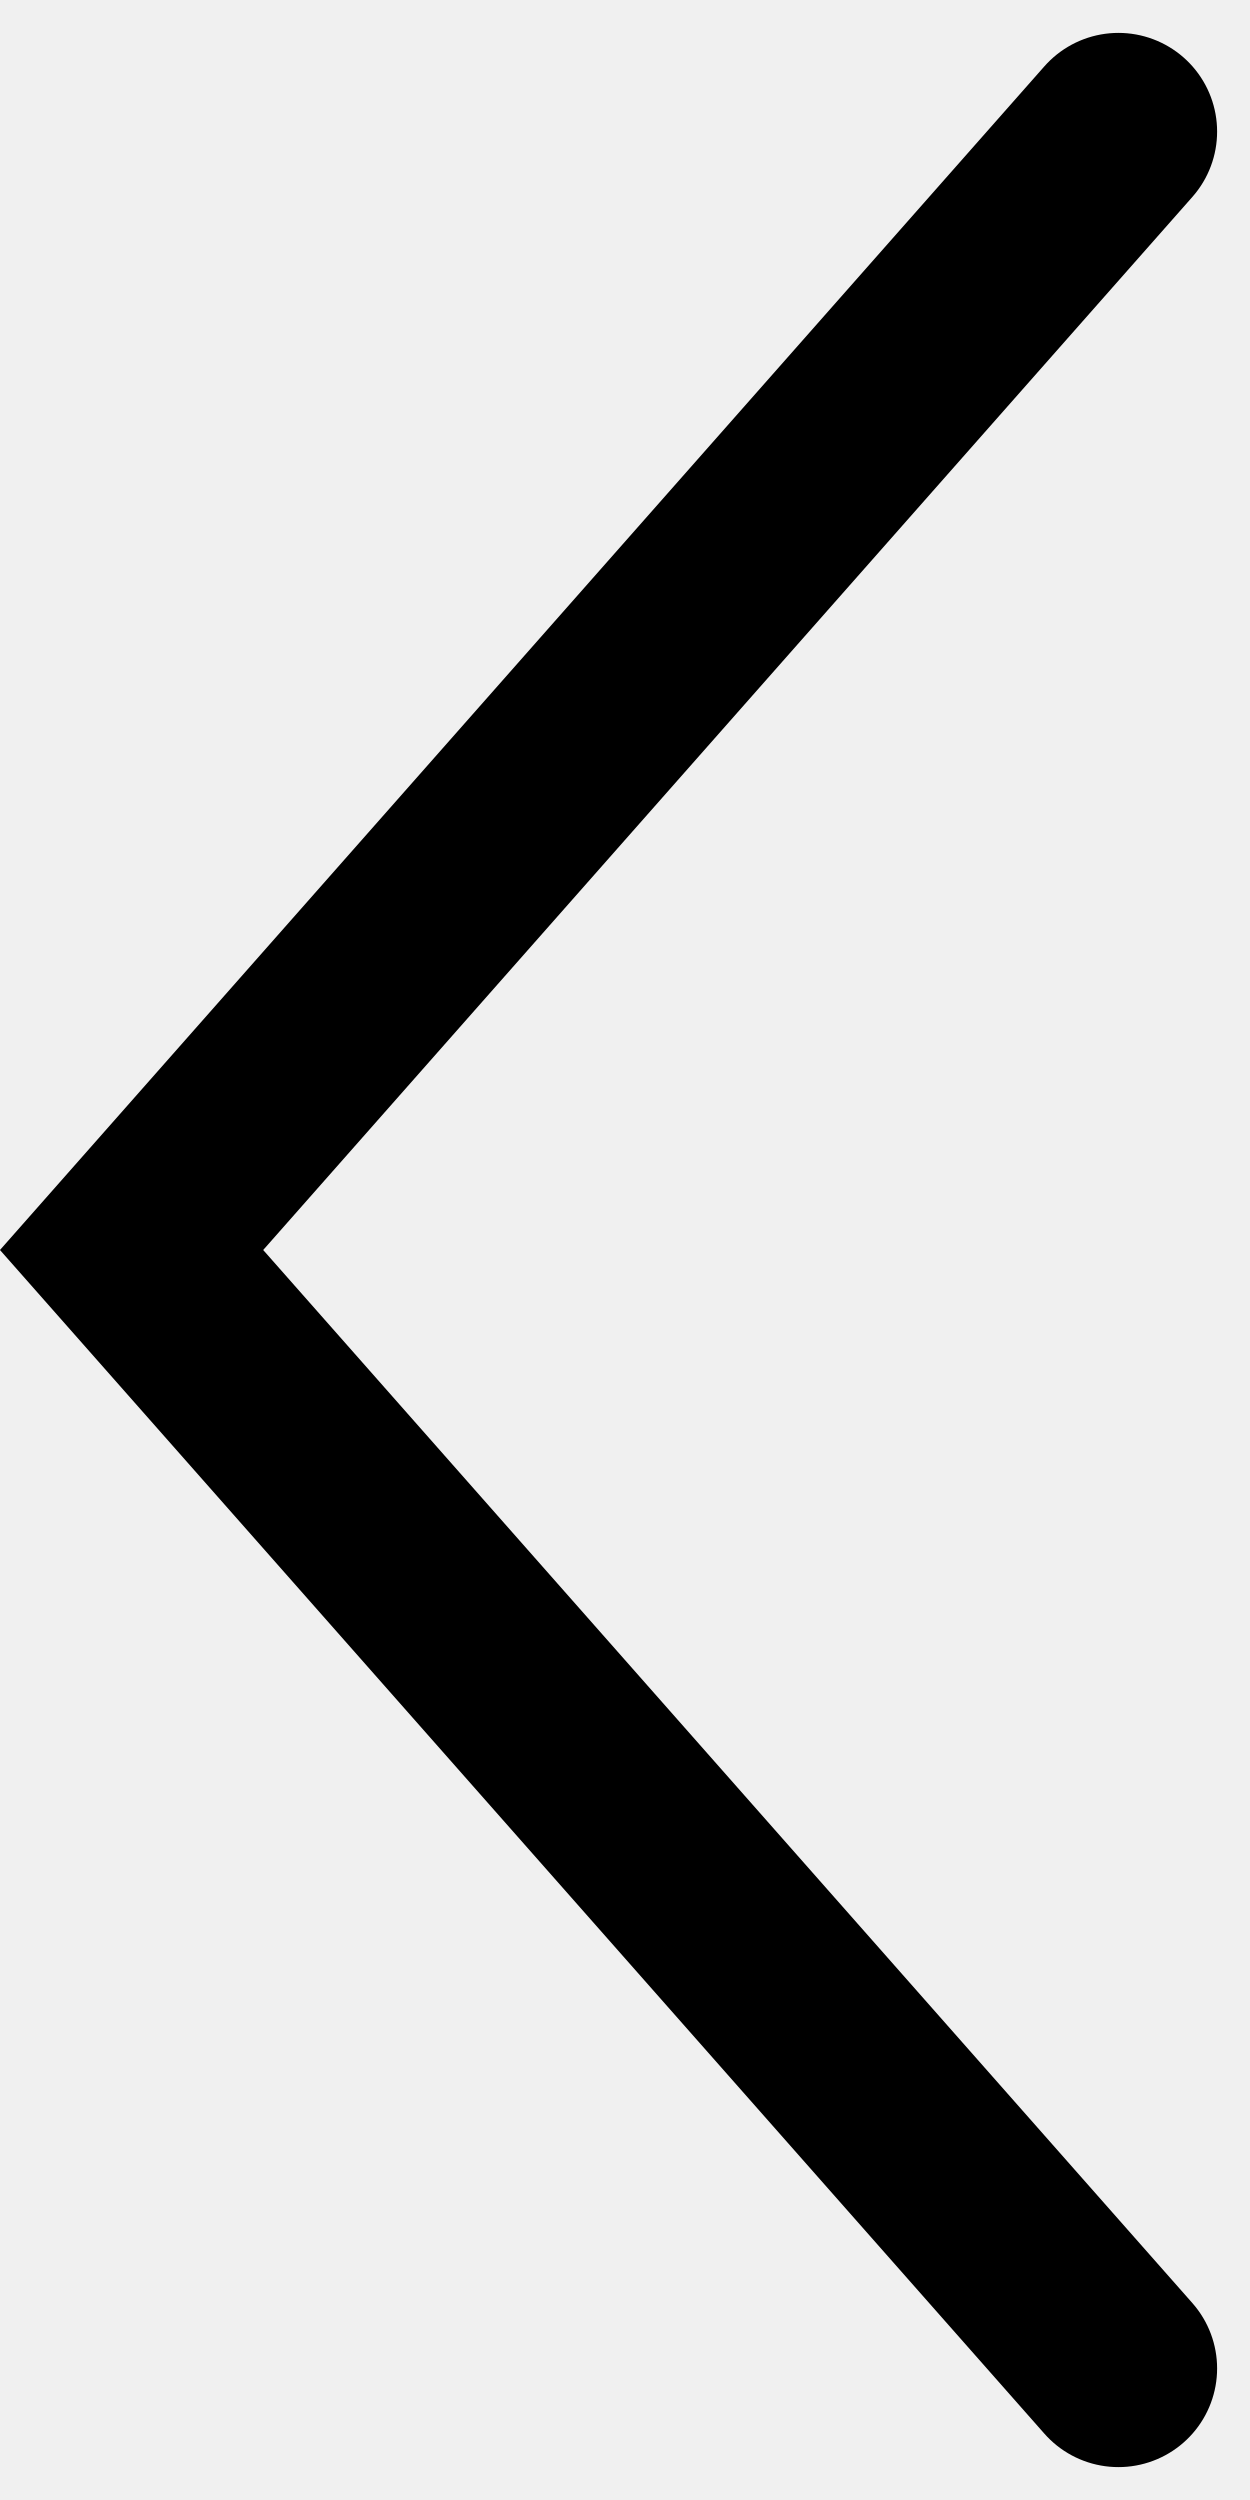
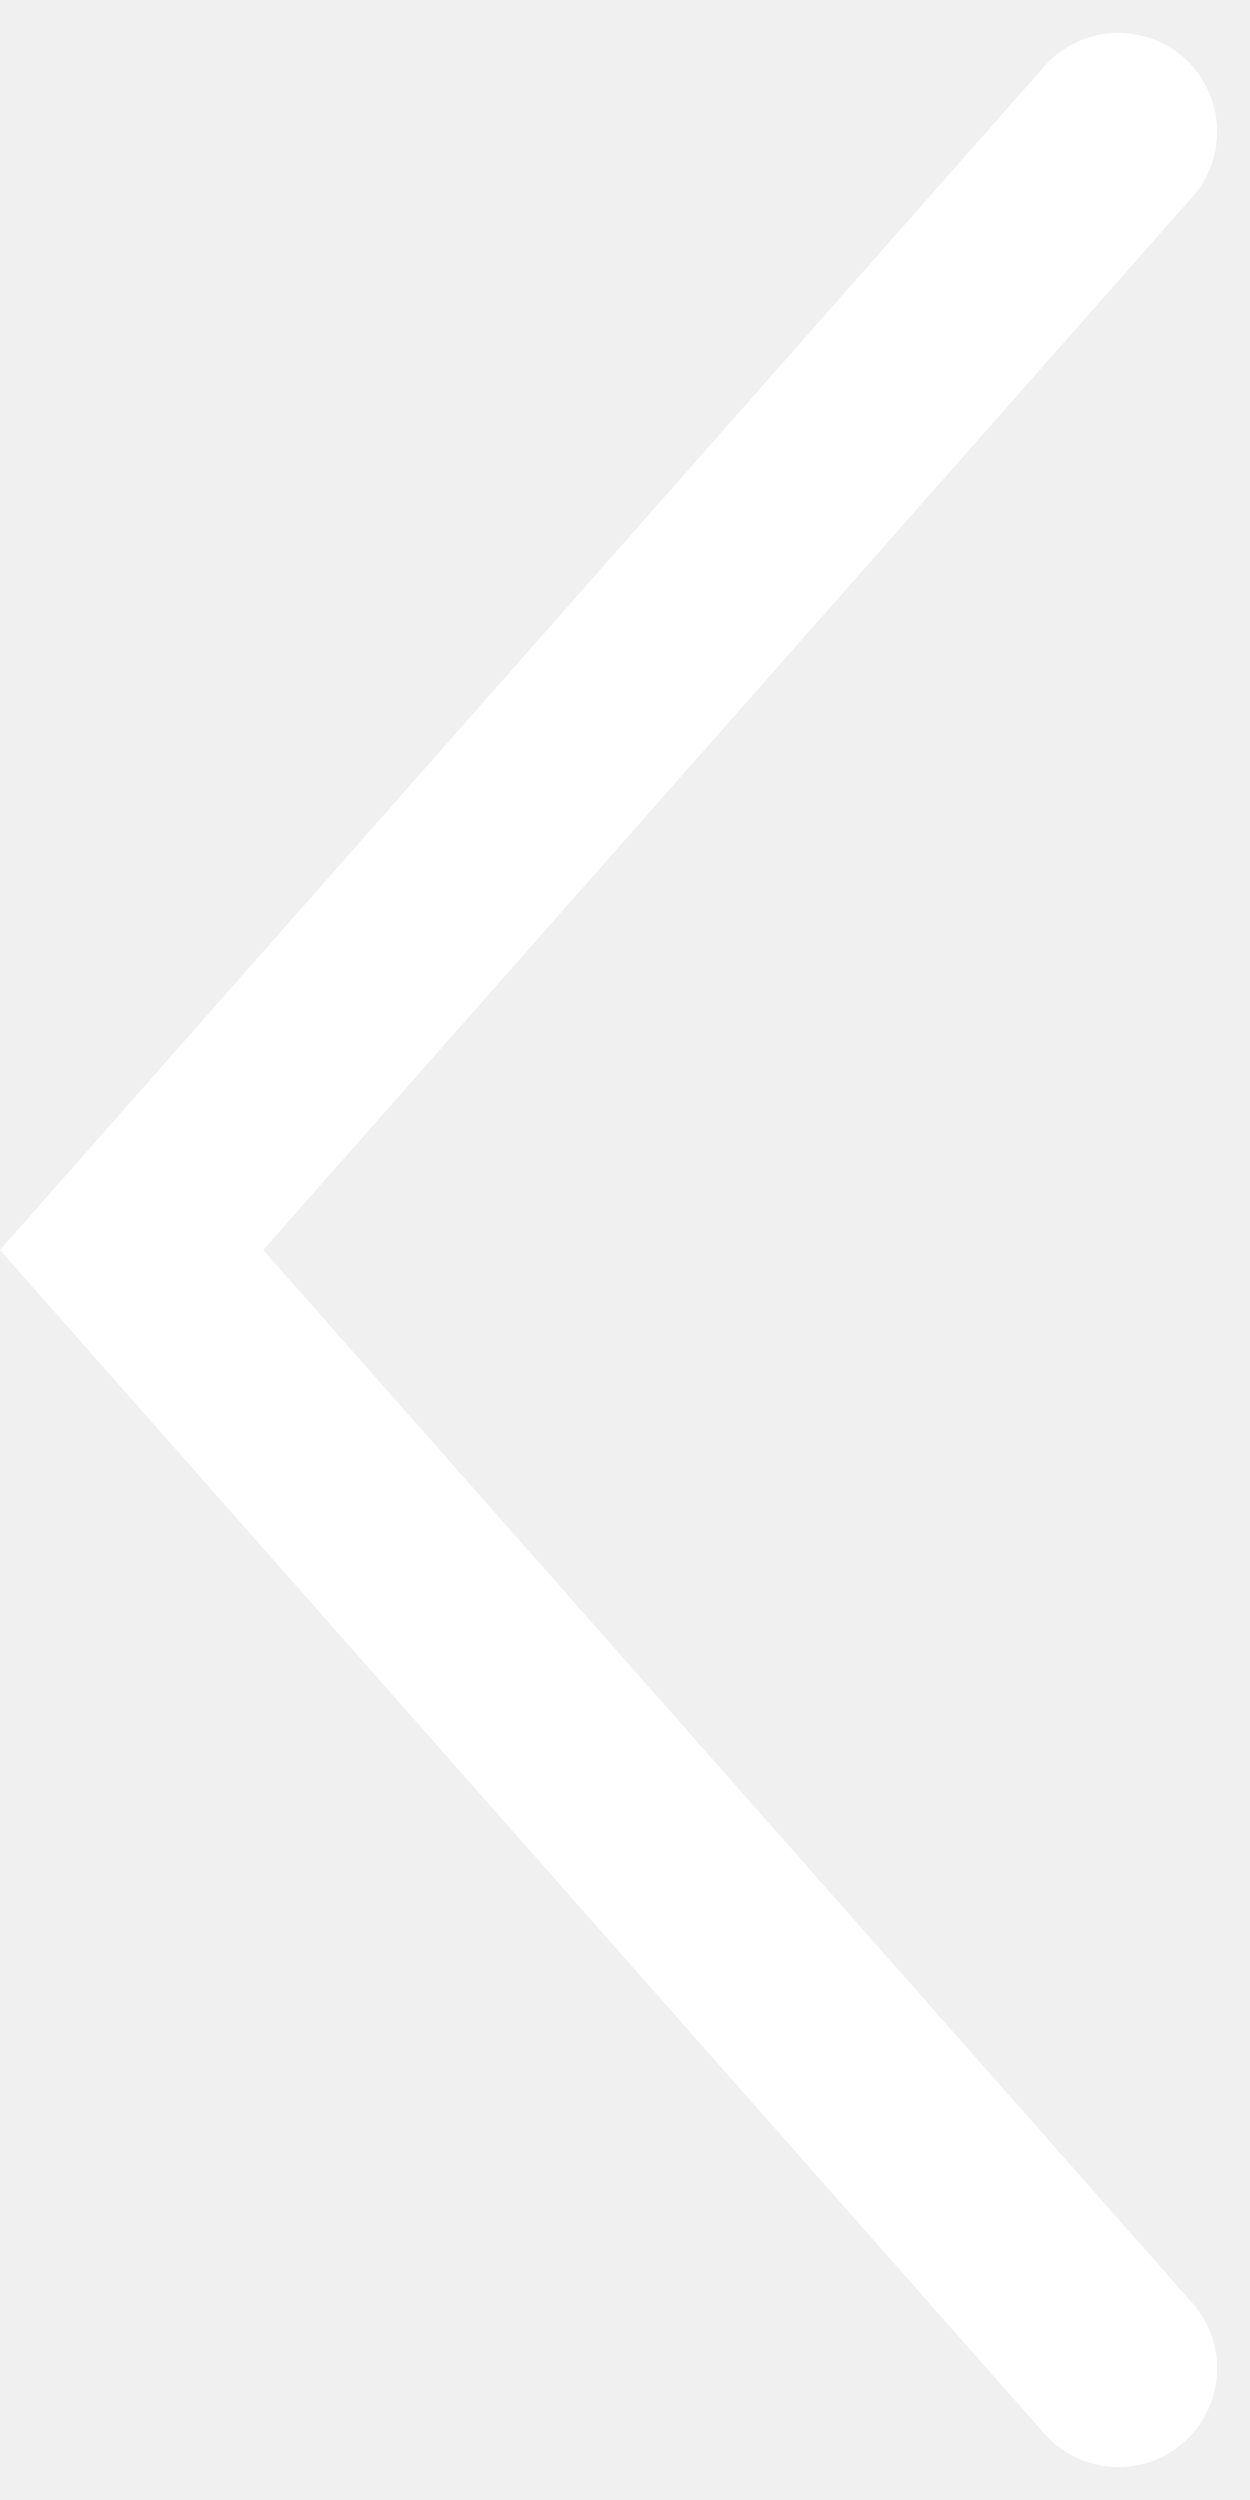
<svg xmlns="http://www.w3.org/2000/svg" width="19" height="38" viewBox="0 0 19 38" fill="none">
-   <path d="M17 36L2 19L17 2" stroke="black" stroke-width="3" stroke-linecap="round" />
+   <path d="M17 36L2 19L17 2" stroke="white" stroke-width="3" stroke-linecap="round" />
</svg>
